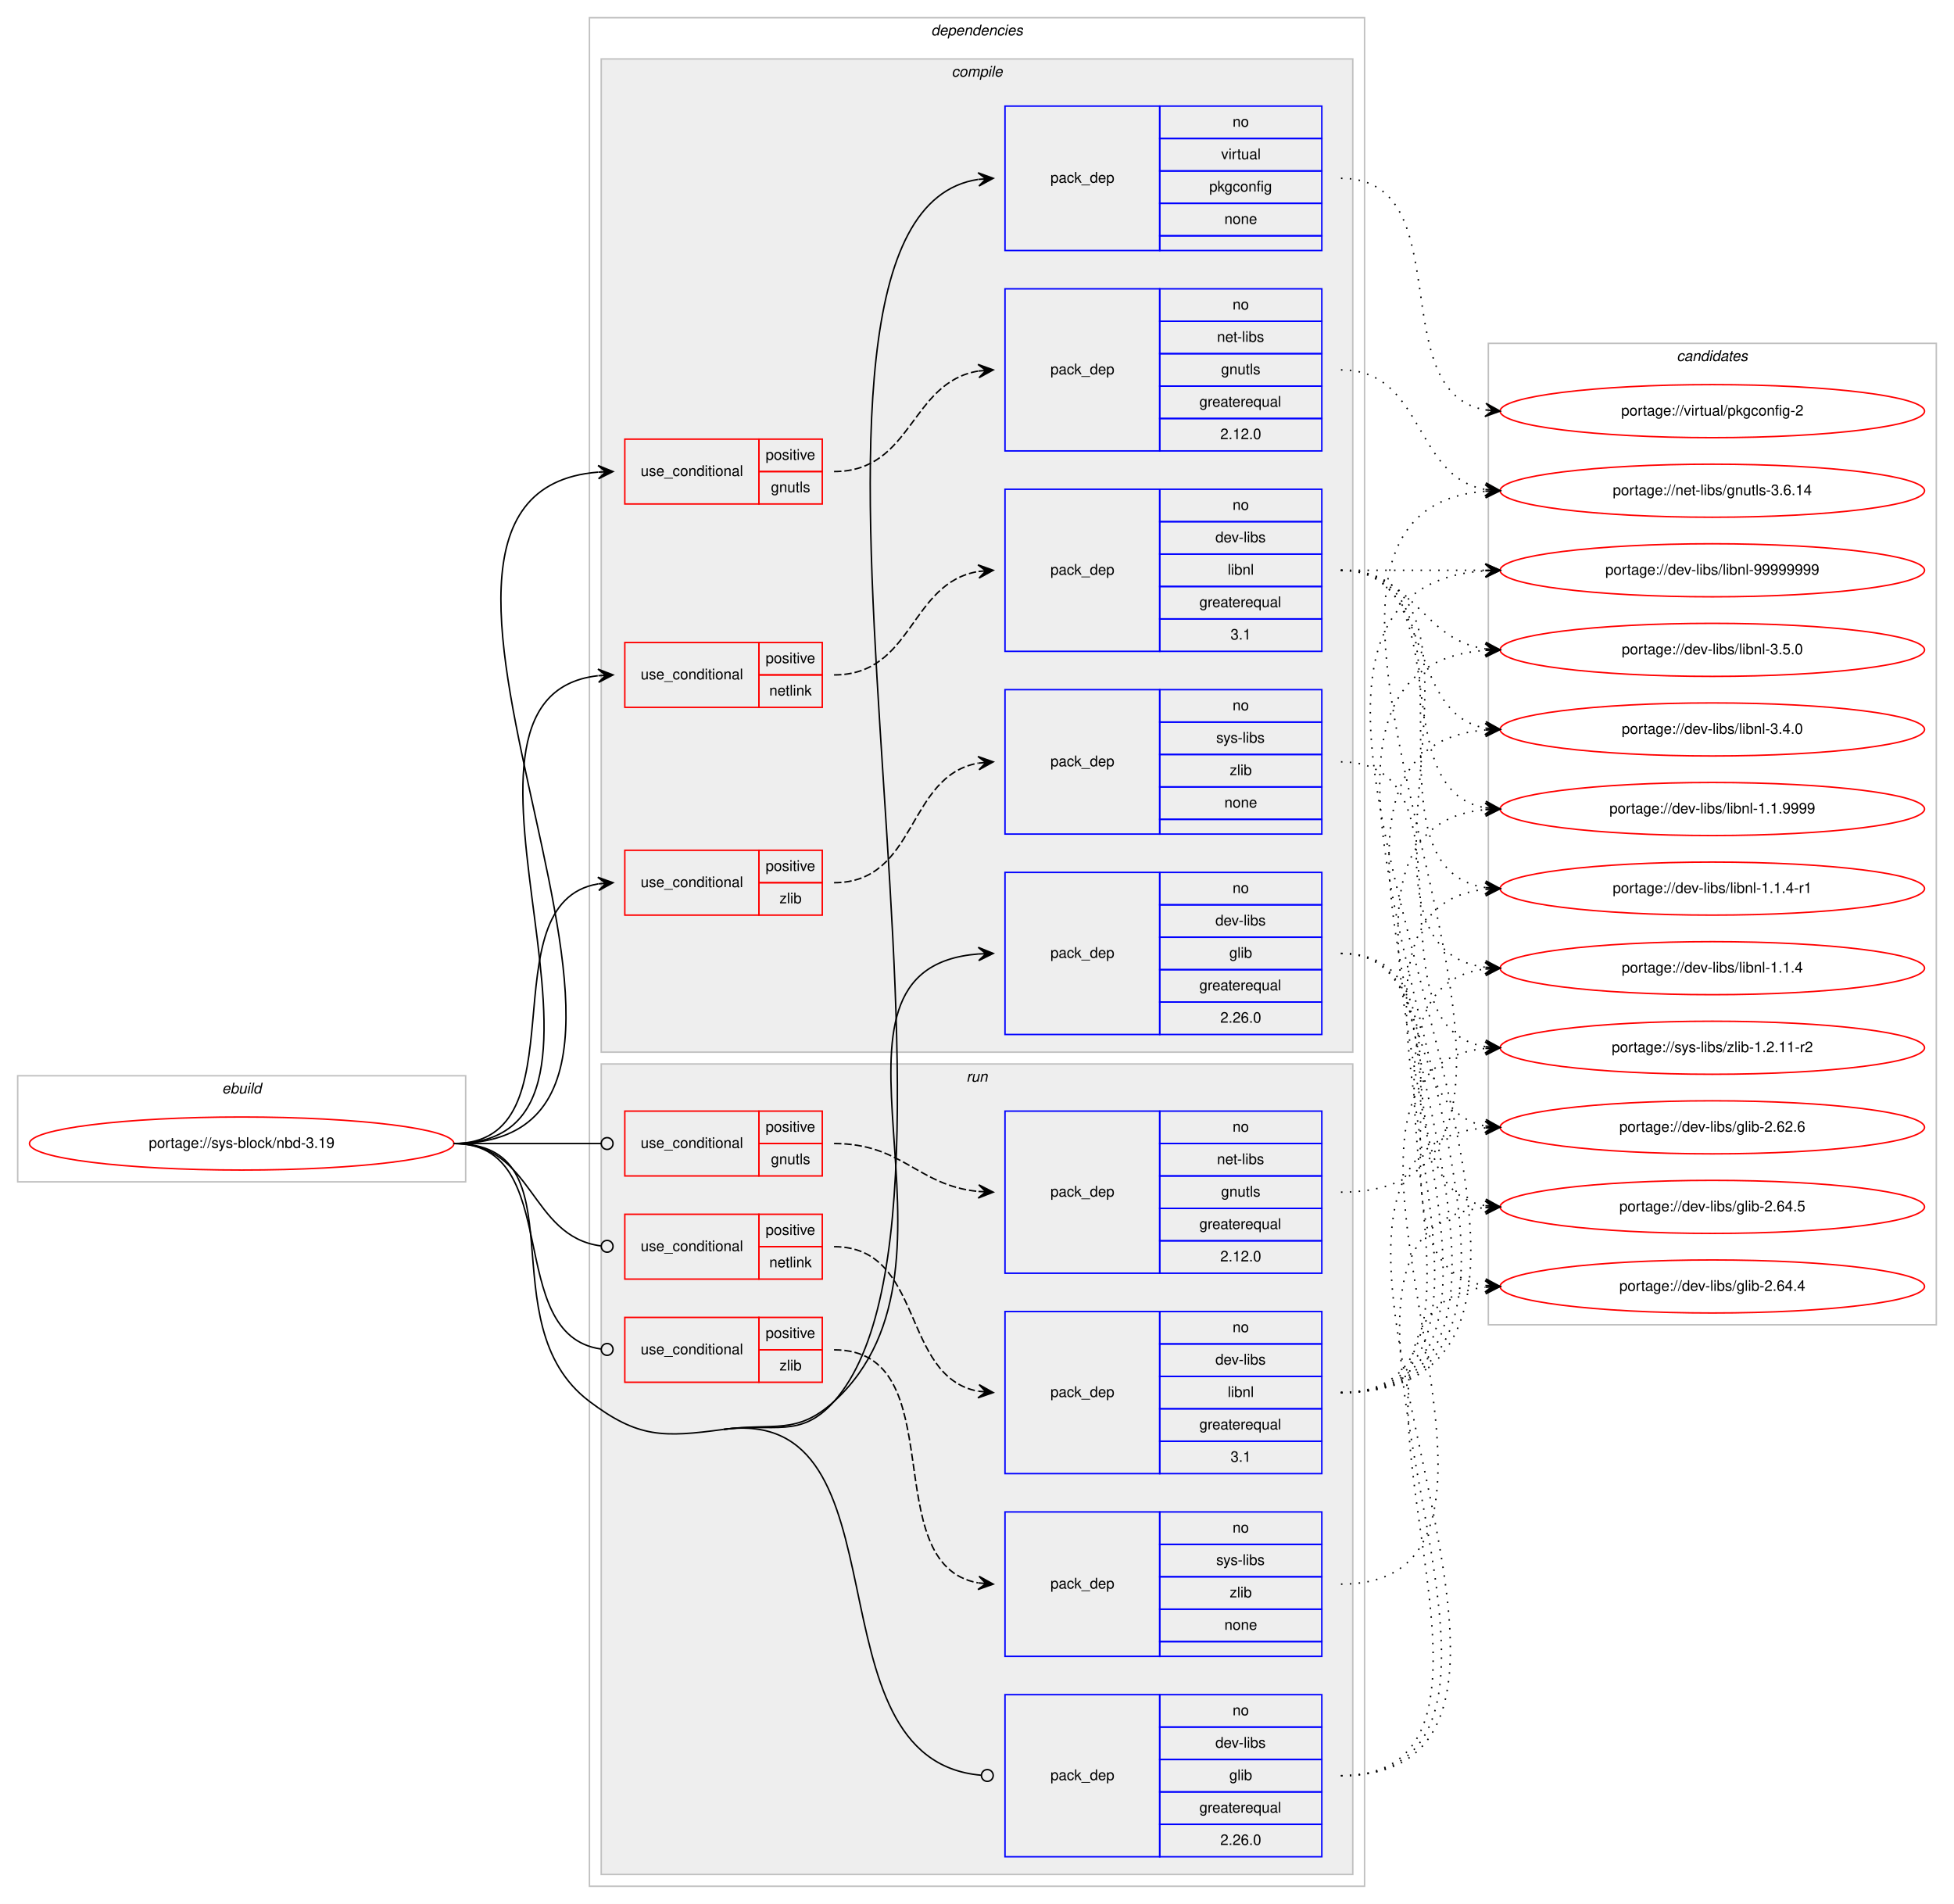
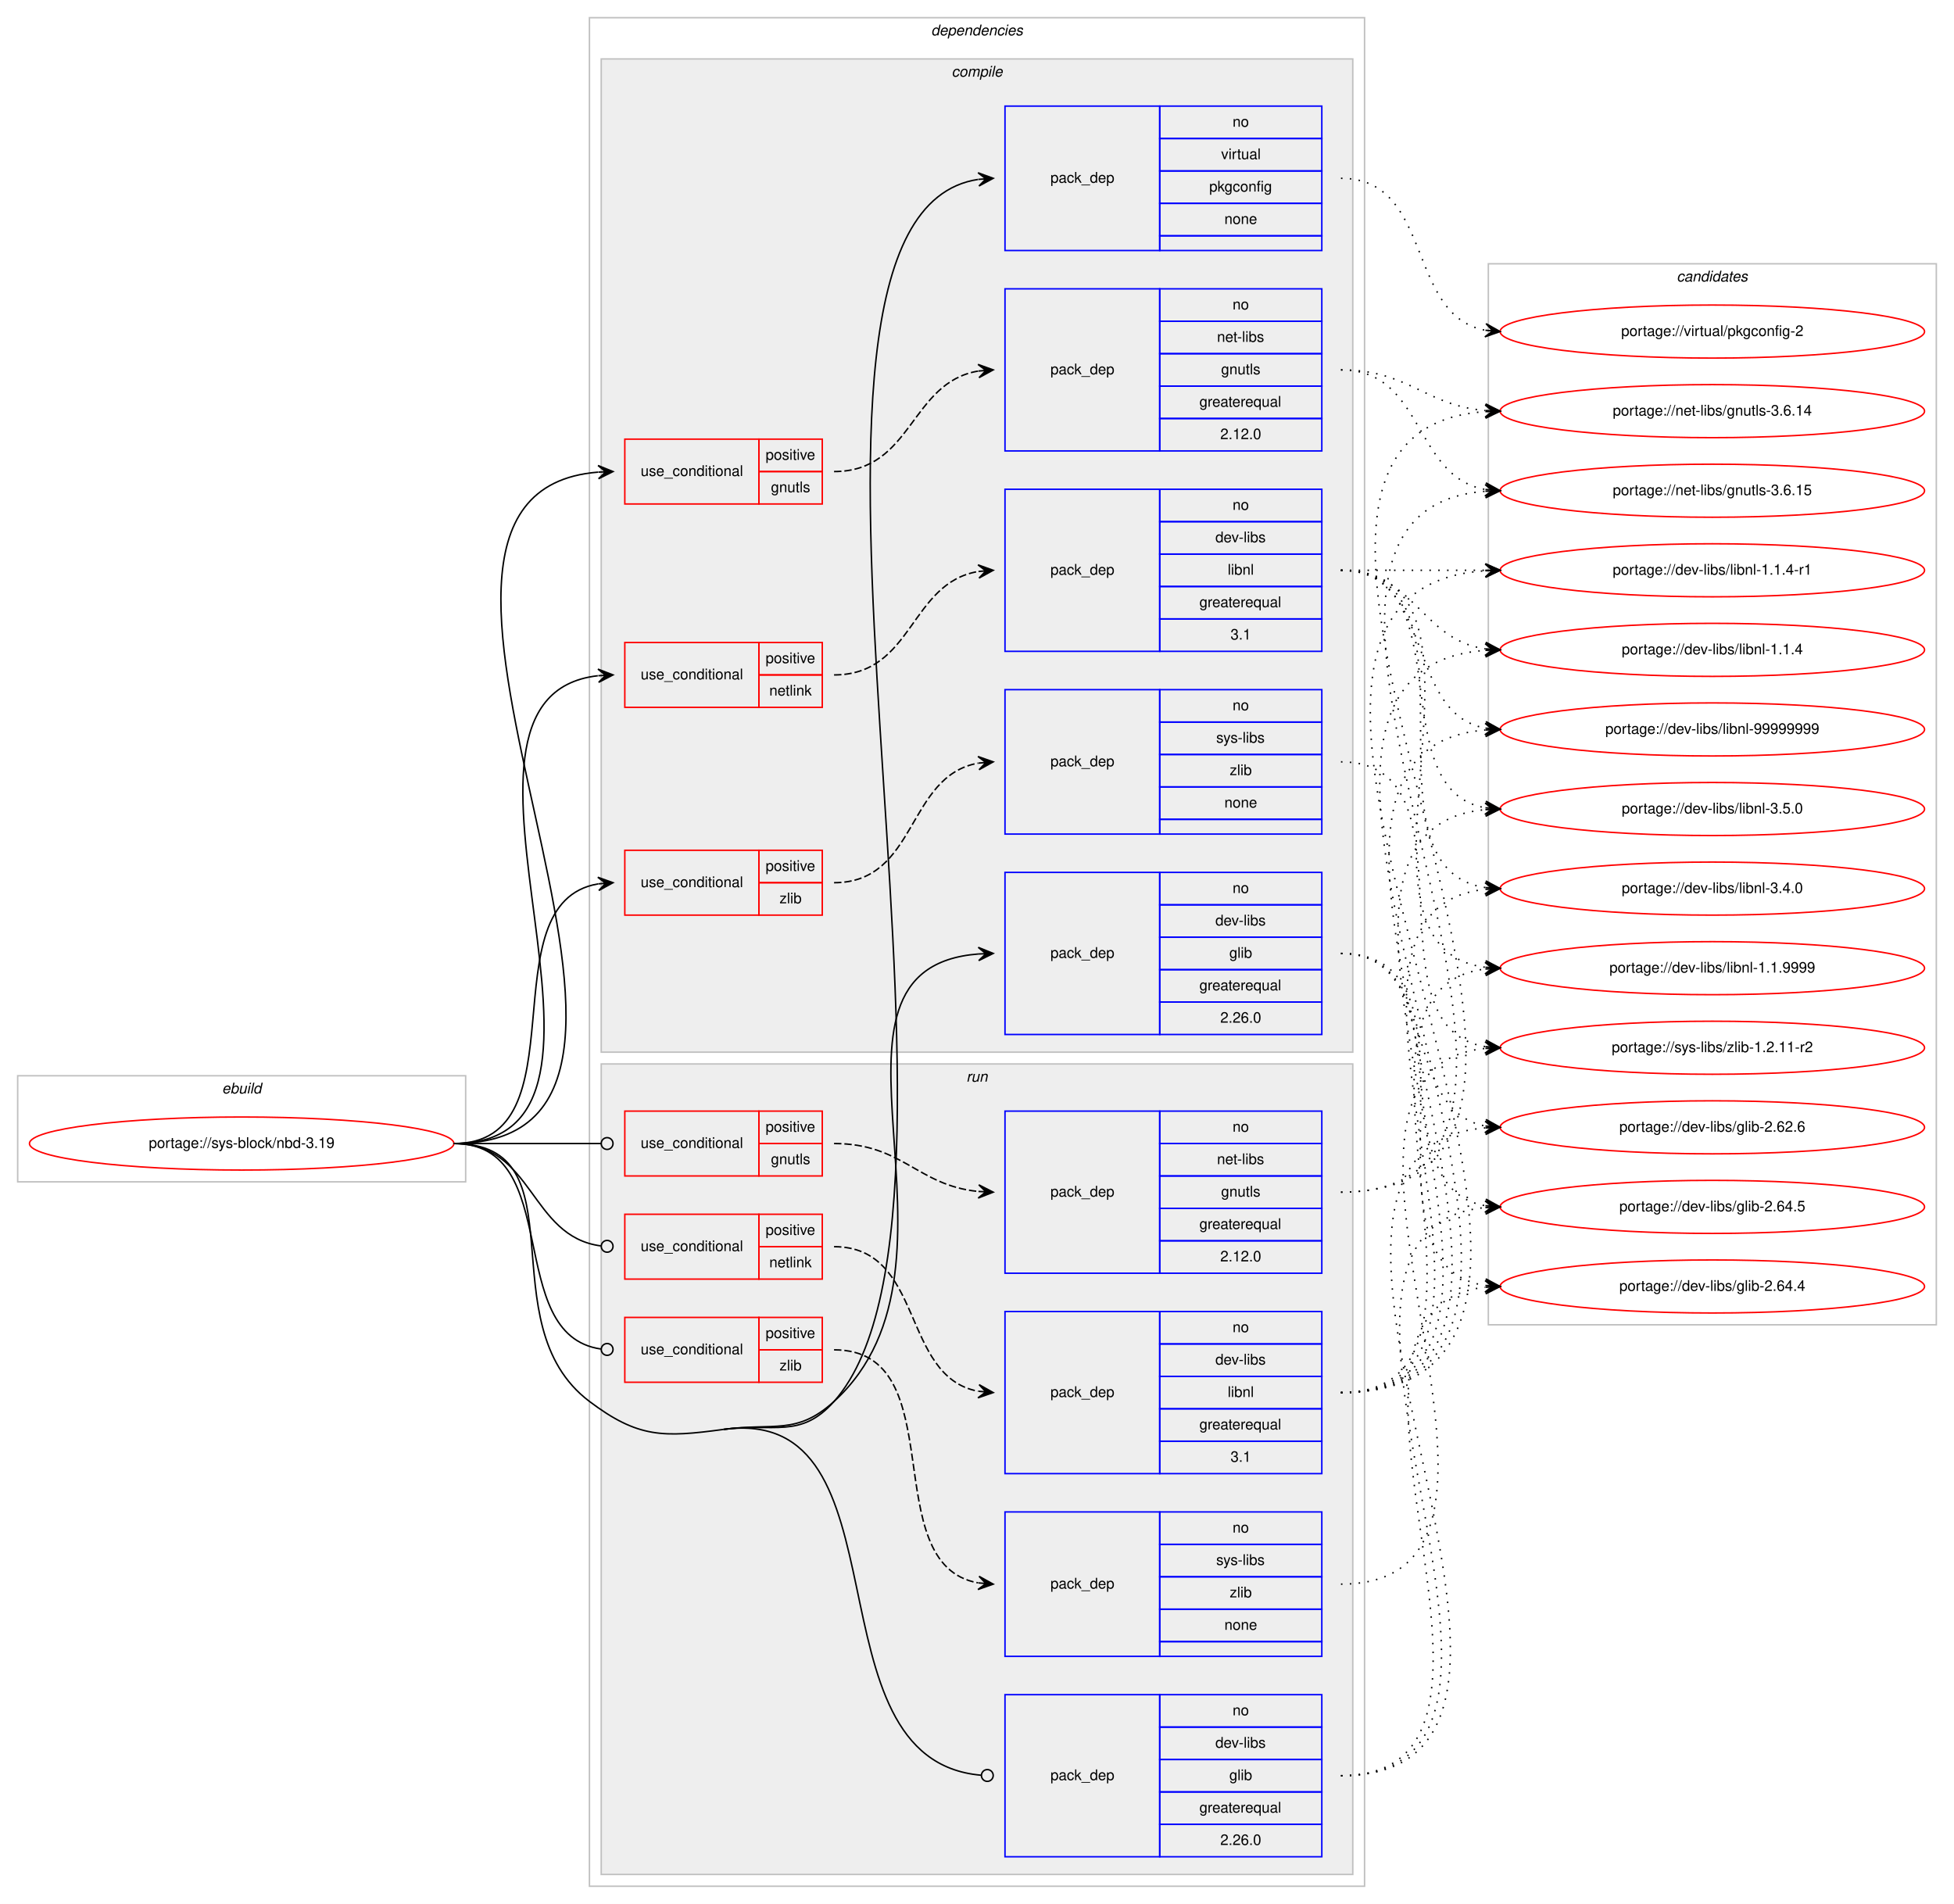
<svg xmlns="http://www.w3.org/2000/svg" xmlns:xlink="http://www.w3.org/1999/xlink" width="1326pt" height="1292pt" viewBox="0.00 0.00 1326.00 1292.00">
  <g id="graph0" class="graph" transform="scale(1 1) rotate(0) translate(4 1288)">
    <polygon fill="#ffffff" stroke="transparent" points="-4,4 -4,-1288 1322,-1288 1322,4 -4,4" />
    <g id="clust1" class="cluster">
      <polygon fill="none" stroke="#c0c0c0" points="8,-486 8,-558 312,-558 312,-486 8,-486" />
      <text text-anchor="start" x="146.663" y="-546" font-family="Helvetica,sans-Serif" font-style="italic" font-size="10.00" fill="#000000">ebuild</text>
    </g>
    <g id="clust2" class="cluster">
      <polygon fill="none" stroke="#c0c0c0" points="396,-8 396,-1276 922,-1276 922,-8 396,-8" />
      <text text-anchor="start" x="627.875" y="-1264" font-family="Helvetica,sans-Serif" font-style="italic" font-size="10.00" fill="#000000">dependencies</text>
    </g>
    <g id="clust3" class="cluster">
      <polygon fill="#eeeeee" stroke="#c0c0c0" points="404,-574 404,-1248 914,-1248 914,-574 404,-574" />
      <text text-anchor="start" x="641.778" y="-1236" font-family="Helvetica,sans-Serif" font-style="italic" font-size="10.00" fill="#000000">compile</text>
    </g>
    <g id="clust13" class="cluster">
      <polygon fill="#eeeeee" stroke="#c0c0c0" points="404,-16 404,-566 914,-566 914,-16 404,-16" />
      <text text-anchor="start" x="651.777" y="-554" font-family="Helvetica,sans-Serif" font-style="italic" font-size="10.00" fill="#000000">run</text>
    </g>
    <g id="clust21" class="cluster">
-       <polygon fill="none" stroke="#c0c0c0" points="1006,-389 1006,-1055 1310,-1055 1310,-389 1006,-389" />
-       <text text-anchor="start" x="1133.824" y="-1043" font-family="Helvetica,sans-Serif" font-style="italic" font-size="10.00" fill="#000000">candidates</text>
+       <polygon fill="none" stroke="#c0c0c0" points="1006,-389 1006,-1109 1310,-1109 1310,-389 1006,-389" />
+       <text text-anchor="start" x="1133.824" y="-1097" font-family="Helvetica,sans-Serif" font-style="italic" font-size="10.00" fill="#000000">candidates</text>
    </g>
    <g id="node1" class="node">
      <g id="a_node1">
        <a xlink:href="../sys-block/nbd-3.19.svg" xlink:title="portage://sys-block/nbd-3.19">
          <ellipse fill="none" stroke="#ff0000" cx="160" cy="-512" rx="144" ry="18" />
          <text text-anchor="middle" x="160" y="-509" font-family="Helvetica,sans-Serif" font-size="10.00" fill="#000000">portage://sys-block/nbd-3.19</text>
        </a>
      </g>
    </g>
    <g id="node2" class="node">
      <polygon fill="none" stroke="#ff0000" points="420,-946 420,-990 511,-990 511,-946 420,-946" />
      <text text-anchor="start" x="430.767" y="-965" font-family="Helvetica,sans-Serif" font-size="10.00" fill="#000000">use_conditional</text>
      <polygon fill="none" stroke="#ff0000" points="511,-968 511,-990 554,-990 554,-968 511,-968" />
      <text text-anchor="start" x="515.553" y="-976" font-family="Helvetica,sans-Serif" font-size="10.00" fill="#000000">positive</text>
      <polygon fill="none" stroke="#ff0000" points="511,-946 511,-968 554,-968 554,-946 511,-946" />
      <text text-anchor="start" x="519.163" y="-954" font-family="Helvetica,sans-Serif" font-size="10.00" fill="#000000">gnutls</text>
    </g>
    <g id="edge2" class="edge">
      <path fill="none" stroke="#000000" d="M304,-512C508.714,-512 214.122,-952.547 401.77,-967.605" />
      <polygon fill="#000000" stroke="#000000" points="412,-968 401.834,-972.111 407.004,-967.807 402.007,-967.614 402.007,-967.614 402.007,-967.614 407.004,-967.807 402.181,-963.117 412,-968 412,-968" />
    </g>
    <g id="node4" class="node">
      <polygon fill="none" stroke="#ff0000" points="420,-808 420,-852 511,-852 511,-808 420,-808" />
      <text text-anchor="start" x="430.767" y="-827" font-family="Helvetica,sans-Serif" font-size="10.00" fill="#000000">use_conditional</text>
      <polygon fill="none" stroke="#ff0000" points="511,-830 511,-852 554,-852 554,-830 511,-830" />
      <text text-anchor="start" x="515.553" y="-838" font-family="Helvetica,sans-Serif" font-size="10.00" fill="#000000">positive</text>
      <polygon fill="none" stroke="#ff0000" points="511,-808 511,-830 554,-830 554,-808 511,-808" />
      <text text-anchor="start" x="518.053" y="-816" font-family="Helvetica,sans-Serif" font-size="10.00" fill="#000000">netlink</text>
    </g>
    <g id="edge4" class="edge">
      <path fill="none" stroke="#000000" d="M304,-512C449.618,-512 271.839,-814.662 401.665,-829.441" />
      <polygon fill="#000000" stroke="#000000" points="412,-830 401.771,-833.953 407.007,-829.73 402.015,-829.459 402.015,-829.459 402.015,-829.459 407.007,-829.73 402.258,-824.966 412,-830 412,-830" />
    </g>
    <g id="node6" class="node">
      <polygon fill="none" stroke="#ff0000" points="420,-667 420,-711 511,-711 511,-667 420,-667" />
      <text text-anchor="start" x="430.767" y="-686" font-family="Helvetica,sans-Serif" font-size="10.00" fill="#000000">use_conditional</text>
      <polygon fill="none" stroke="#ff0000" points="511,-689 511,-711 554,-711 554,-689 511,-689" />
      <text text-anchor="start" x="515.553" y="-697" font-family="Helvetica,sans-Serif" font-size="10.00" fill="#000000">positive</text>
      <polygon fill="none" stroke="#ff0000" points="511,-667 511,-689 554,-689 554,-667 511,-667" />
      <text text-anchor="start" x="525.001" y="-675" font-family="Helvetica,sans-Serif" font-size="10.00" fill="#000000">zlib</text>
    </g>
    <g id="edge6" class="edge">
      <path fill="none" stroke="#000000" d="M304,-512C392.555,-512 325.55,-675.442 401.952,-688.211" />
      <polygon fill="#000000" stroke="#000000" points="412,-689 401.678,-692.703 407.015,-688.609 402.031,-688.217 402.031,-688.217 402.031,-688.217 407.015,-688.609 402.383,-683.731 412,-689 412,-689" />
    </g>
    <g id="node8" class="node">
      <polygon fill="none" stroke="#0000ff" points="678,-586 678,-696 783,-696 783,-586 678,-586" />
      <text text-anchor="start" x="708.823" y="-638" font-family="Helvetica,sans-Serif" font-size="10.00" fill="#000000">pack_dep</text>
      <polygon fill="none" stroke="#0000ff" points="783,-674 783,-696 893,-696 893,-674 783,-674" />
      <text text-anchor="start" x="832.441" y="-682" font-family="Helvetica,sans-Serif" font-size="10.00" fill="#000000">no</text>
      <polygon fill="none" stroke="#0000ff" points="783,-652 783,-674 893,-674 893,-652 783,-652" />
      <text text-anchor="start" x="820.778" y="-660" font-family="Helvetica,sans-Serif" font-size="10.00" fill="#000000">dev-libs</text>
      <polygon fill="none" stroke="#0000ff" points="783,-630 783,-652 893,-652 893,-630 783,-630" />
      <text text-anchor="start" x="830.222" y="-638" font-family="Helvetica,sans-Serif" font-size="10.00" fill="#000000">glib</text>
      <polygon fill="none" stroke="#0000ff" points="783,-608 783,-630 893,-630 893,-608 783,-608" />
      <text text-anchor="start" x="809.936" y="-616" font-family="Helvetica,sans-Serif" font-size="10.00" fill="#000000">greaterequal</text>
      <polygon fill="none" stroke="#0000ff" points="783,-586 783,-608 893,-608 893,-586 783,-586" />
      <text text-anchor="start" x="824.103" y="-594" font-family="Helvetica,sans-Serif" font-size="10.00" fill="#000000">2.26.0</text>
    </g>
    <g id="edge7" class="edge">
      <path fill="none" stroke="#000000" d="M487,-318C521.077,-322.601 536.578,-313.845 562,-337 665.415,-431.195 533.372,-630.937 660,-640.634" />
      <polygon fill="#000000" stroke="#000000" points="670,-641 659.842,-645.131 665.003,-640.817 660.007,-640.634 660.007,-640.634 660.007,-640.634 665.003,-640.817 660.172,-636.137 670,-641 670,-641" />
    </g>
    <g id="node9" class="node">
      <polygon fill="none" stroke="#0000ff" points="678,-1118 678,-1216 783,-1216 783,-1118 678,-1118" />
      <text text-anchor="start" x="708.823" y="-1164" font-family="Helvetica,sans-Serif" font-size="10.00" fill="#000000">pack_dep</text>
      <polygon fill="none" stroke="#0000ff" points="783,-1194 783,-1216 893,-1216 893,-1194 783,-1194" />
      <text text-anchor="start" x="832.441" y="-1202" font-family="Helvetica,sans-Serif" font-size="10.00" fill="#000000">no</text>
      <polygon fill="none" stroke="#0000ff" points="783,-1172 783,-1194 893,-1194 893,-1172 783,-1172" />
      <text text-anchor="start" x="824.668" y="-1180" font-family="Helvetica,sans-Serif" font-size="10.00" fill="#000000">virtual</text>
      <polygon fill="none" stroke="#0000ff" points="783,-1150 783,-1172 893,-1172 893,-1150 783,-1150" />
      <text text-anchor="start" x="816.604" y="-1158" font-family="Helvetica,sans-Serif" font-size="10.00" fill="#000000">pkgconfig</text>
      <polygon fill="none" stroke="#0000ff" points="783,-1128 783,-1150 893,-1150 893,-1128 783,-1128" />
      <text text-anchor="start" x="826.882" y="-1136" font-family="Helvetica,sans-Serif" font-size="10.00" fill="#000000">none</text>
      <polygon fill="none" stroke="#0000ff" points="783,-1118 783,-1128 893,-1128 893,-1118 783,-1118" />
    </g>
    <g id="edge8" class="edge">
      <path fill="none" stroke="#000000" d="M487,-318C521.077,-322.601 539.17,-311.286 562,-337 683.136,-473.443 491.557,-1140.886 659.791,-1166.257" />
      <polygon fill="#000000" stroke="#000000" points="670,-1167 659.7,-1170.762 665.013,-1166.637 660.026,-1166.274 660.026,-1166.274 660.026,-1166.274 665.013,-1166.637 660.353,-1161.786 670,-1167 670,-1167" />
    </g>
    <g id="node10" class="node">
      <polygon fill="none" stroke="#ff0000" points="420,-490 420,-534 511,-534 511,-490 420,-490" />
      <text text-anchor="start" x="430.767" y="-509" font-family="Helvetica,sans-Serif" font-size="10.00" fill="#000000">use_conditional</text>
      <polygon fill="none" stroke="#ff0000" points="511,-512 511,-534 554,-534 554,-512 511,-512" />
      <text text-anchor="start" x="515.553" y="-520" font-family="Helvetica,sans-Serif" font-size="10.00" fill="#000000">positive</text>
      <polygon fill="none" stroke="#ff0000" points="511,-490 511,-512 554,-512 554,-490 511,-490" />
      <text text-anchor="start" x="519.163" y="-498" font-family="Helvetica,sans-Serif" font-size="10.00" fill="#000000">gnutls</text>
    </g>
    <g id="edge10" class="edge">
      <path fill="none" stroke="#000000" d="M304,-512C349.188,-512 362.47,-512 403.919,-512" />
      <ellipse fill="none" stroke="#000000" cx="408" cy="-512" rx="4" ry="4" />
    </g>
    <g id="node12" class="node">
      <polygon fill="none" stroke="#ff0000" points="420,-420 420,-464 511,-464 511,-420 420,-420" />
      <text text-anchor="start" x="430.767" y="-439" font-family="Helvetica,sans-Serif" font-size="10.00" fill="#000000">use_conditional</text>
      <polygon fill="none" stroke="#ff0000" points="511,-442 511,-464 554,-464 554,-442 511,-442" />
      <text text-anchor="start" x="515.553" y="-450" font-family="Helvetica,sans-Serif" font-size="10.00" fill="#000000">positive</text>
      <polygon fill="none" stroke="#ff0000" points="511,-420 511,-442 554,-442 554,-420 511,-420" />
      <text text-anchor="start" x="518.053" y="-428" font-family="Helvetica,sans-Serif" font-size="10.00" fill="#000000">netlink</text>
    </g>
    <g id="edge12" class="edge">
      <path fill="none" stroke="#000000" d="M304,-512C358.296,-512 355.286,-448.929 403.761,-442.523" />
      <ellipse fill="none" stroke="#000000" cx="408.008" cy="-442.254" rx="4" ry="4" />
    </g>
    <g id="node14" class="node">
      <polygon fill="none" stroke="#ff0000" points="420,-350 420,-394 511,-394 511,-350 420,-350" />
      <text text-anchor="start" x="430.767" y="-369" font-family="Helvetica,sans-Serif" font-size="10.00" fill="#000000">use_conditional</text>
      <polygon fill="none" stroke="#ff0000" points="511,-372 511,-394 554,-394 554,-372 511,-372" />
      <text text-anchor="start" x="515.553" y="-380" font-family="Helvetica,sans-Serif" font-size="10.00" fill="#000000">positive</text>
      <polygon fill="none" stroke="#ff0000" points="511,-350 511,-372 554,-372 554,-350 511,-350" />
      <text text-anchor="start" x="525.001" y="-358" font-family="Helvetica,sans-Serif" font-size="10.00" fill="#000000">zlib</text>
    </g>
    <g id="edge14" class="edge">
      <path fill="none" stroke="#000000" d="M304,-512C379.669,-512 336.888,-382.198 403.766,-372.564" />
      <ellipse fill="none" stroke="#000000" cx="408.009" cy="-372.273" rx="4" ry="4" />
    </g>
    <g id="node16" class="node">
      <polygon fill="none" stroke="#0000ff" points="678,-28 678,-138 783,-138 783,-28 678,-28" />
      <text text-anchor="start" x="708.823" y="-80" font-family="Helvetica,sans-Serif" font-size="10.00" fill="#000000">pack_dep</text>
      <polygon fill="none" stroke="#0000ff" points="783,-116 783,-138 893,-138 893,-116 783,-116" />
      <text text-anchor="start" x="832.441" y="-124" font-family="Helvetica,sans-Serif" font-size="10.00" fill="#000000">no</text>
      <polygon fill="none" stroke="#0000ff" points="783,-94 783,-116 893,-116 893,-94 783,-94" />
      <text text-anchor="start" x="820.778" y="-102" font-family="Helvetica,sans-Serif" font-size="10.00" fill="#000000">dev-libs</text>
      <polygon fill="none" stroke="#0000ff" points="783,-72 783,-94 893,-94 893,-72 783,-72" />
      <text text-anchor="start" x="830.222" y="-80" font-family="Helvetica,sans-Serif" font-size="10.00" fill="#000000">glib</text>
      <polygon fill="none" stroke="#0000ff" points="783,-50 783,-72 893,-72 893,-50 783,-50" />
      <text text-anchor="start" x="809.936" y="-58" font-family="Helvetica,sans-Serif" font-size="10.00" fill="#000000">greaterequal</text>
      <polygon fill="none" stroke="#0000ff" points="783,-28 783,-50 893,-50 893,-28 783,-28" />
      <text text-anchor="start" x="824.103" y="-36" font-family="Helvetica,sans-Serif" font-size="10.00" fill="#000000">2.26.0</text>
    </g>
    <g id="edge15" class="edge">
      <path fill="none" stroke="#000000" d="M487,-318C615.369,-335.332 540.987,-93.734 661.759,-83.345" />
      <ellipse fill="none" stroke="#000000" cx="666.004" cy="-83.167" rx="4" ry="4" />
      <path fill="none" stroke="#000000" d="M304,-512C391.871,-512 325.852,-389.92 396,-337 428.983,-312.117 446.055,-312.472 487,-318" />
    </g>
    <g id="node3" class="node">
      <polygon fill="none" stroke="#0000ff" points="678,-982 678,-1092 783,-1092 783,-982 678,-982" />
      <text text-anchor="start" x="708.823" y="-1034" font-family="Helvetica,sans-Serif" font-size="10.00" fill="#000000">pack_dep</text>
      <polygon fill="none" stroke="#0000ff" points="783,-1070 783,-1092 893,-1092 893,-1070 783,-1070" />
      <text text-anchor="start" x="832.441" y="-1078" font-family="Helvetica,sans-Serif" font-size="10.00" fill="#000000">no</text>
      <polygon fill="none" stroke="#0000ff" points="783,-1048 783,-1070 893,-1070 893,-1048 783,-1048" />
      <text text-anchor="start" x="821.889" y="-1056" font-family="Helvetica,sans-Serif" font-size="10.00" fill="#000000">net-libs</text>
      <polygon fill="none" stroke="#0000ff" points="783,-1026 783,-1048 893,-1048 893,-1026 783,-1026" />
      <text text-anchor="start" x="824.663" y="-1034" font-family="Helvetica,sans-Serif" font-size="10.00" fill="#000000">gnutls</text>
      <polygon fill="none" stroke="#0000ff" points="783,-1004 783,-1026 893,-1026 893,-1004 783,-1004" />
      <text text-anchor="start" x="809.936" y="-1012" font-family="Helvetica,sans-Serif" font-size="10.00" fill="#000000">greaterequal</text>
      <polygon fill="none" stroke="#0000ff" points="783,-982 783,-1004 893,-1004 893,-982 783,-982" />
      <text text-anchor="start" x="824.103" y="-990" font-family="Helvetica,sans-Serif" font-size="10.00" fill="#000000">2.12.0</text>
    </g>
    <g id="edge1" class="edge">
      <path fill="none" stroke="#000000" stroke-dasharray="5,2" d="M562,-968C615.4,-968 613.534,-1028.645 660.026,-1036.225" />
      <polygon fill="#000000" stroke="#000000" points="670,-1037 659.681,-1040.712 665.015,-1036.613 660.03,-1036.225 660.03,-1036.225 660.03,-1036.225 665.015,-1036.613 660.379,-1031.739 670,-1037 670,-1037" />
    </g>
    <g id="node17" class="node">
      <g id="a_node17">
-         <a xlink:href="../net-libs/gnutls-3.6.14.svg" xlink:title="portage://net-libs/gnutls-3.6.14">
+         <a xlink:href="../net-libs/gnutls-3.6.15.svg" xlink:title="portage://net-libs/gnutls-3.6.15">
          <ellipse fill="none" stroke="#ff0000" cx="1158" cy="-955" rx="144" ry="18" />
-           <text text-anchor="middle" x="1158" y="-952" font-family="Helvetica,sans-Serif" font-size="10.00" fill="#000000">portage://net-libs/gnutls-3.6.14</text>
+           <text text-anchor="middle" x="1158" y="-952" font-family="Helvetica,sans-Serif" font-size="10.00" fill="#000000">portage://net-libs/gnutls-3.6.15</text>
        </a>
      </g>
    </g>
    <g id="edge16" class="edge">
      <path fill="none" stroke="#000000" stroke-dasharray="1,5" d="M906,-1037C962.619,-1037 954.983,-964.629 1003.821,-955.865" />
      <polygon fill="#000000" stroke="#000000" points="1014,-955 1004.417,-960.331 1009.018,-955.424 1004.036,-955.847 1004.036,-955.847 1004.036,-955.847 1009.018,-955.424 1003.655,-951.363 1014,-955 1014,-955" />
+     </g>
+     <g id="node18" class="node">
+       <g id="a_node18">
+         <a xlink:href="../net-libs/gnutls-3.6.14.svg" xlink:title="portage://net-libs/gnutls-3.6.14">
+           <ellipse fill="none" stroke="#ff0000" cx="1158" cy="-1009" rx="144" ry="18" />
+           <text text-anchor="middle" x="1158" y="-1006" font-family="Helvetica,sans-Serif" font-size="10.00" fill="#000000">portage://net-libs/gnutls-3.6.14</text>
+         </a>
+       </g>
+     </g>
+     <g id="edge17" class="edge">
+       <path fill="none" stroke="#000000" stroke-dasharray="1,5" d="M906,-1037C952.004,-1037 962.924,-1012.901 1003.857,-1009.418" />
+       <polygon fill="#000000" stroke="#000000" points="1014,-1009 1004.194,-1013.908 1009.004,-1009.206 1004.009,-1009.411 1004.009,-1009.411 1004.009,-1009.411 1009.004,-1009.206 1003.823,-1004.915 1014,-1009 1014,-1009" />
    </g>
    <g id="node5" class="node">
      <polygon fill="none" stroke="#0000ff" points="678,-846 678,-956 783,-956 783,-846 678,-846" />
      <text text-anchor="start" x="708.823" y="-898" font-family="Helvetica,sans-Serif" font-size="10.00" fill="#000000">pack_dep</text>
      <polygon fill="none" stroke="#0000ff" points="783,-934 783,-956 893,-956 893,-934 783,-934" />
      <text text-anchor="start" x="832.441" y="-942" font-family="Helvetica,sans-Serif" font-size="10.00" fill="#000000">no</text>
      <polygon fill="none" stroke="#0000ff" points="783,-912 783,-934 893,-934 893,-912 783,-912" />
      <text text-anchor="start" x="820.778" y="-920" font-family="Helvetica,sans-Serif" font-size="10.00" fill="#000000">dev-libs</text>
      <polygon fill="none" stroke="#0000ff" points="783,-890 783,-912 893,-912 893,-890 783,-890" />
      <text text-anchor="start" x="829.112" y="-898" font-family="Helvetica,sans-Serif" font-size="10.00" fill="#000000">libnl</text>
      <polygon fill="none" stroke="#0000ff" points="783,-868 783,-890 893,-890 893,-868 783,-868" />
      <text text-anchor="start" x="809.936" y="-876" font-family="Helvetica,sans-Serif" font-size="10.00" fill="#000000">greaterequal</text>
      <polygon fill="none" stroke="#0000ff" points="783,-846 783,-868 893,-868 893,-846 783,-846" />
      <text text-anchor="start" x="831.052" y="-854" font-family="Helvetica,sans-Serif" font-size="10.00" fill="#000000">3.1</text>
    </g>
    <g id="edge3" class="edge">
      <path fill="none" stroke="#000000" stroke-dasharray="5,2" d="M562,-830C615.853,-830 613.166,-892.402 659.952,-900.203" />
      <polygon fill="#000000" stroke="#000000" points="670,-901 659.675,-904.695 665.016,-900.604 660.031,-900.209 660.031,-900.209 660.031,-900.209 665.016,-900.604 660.387,-895.723 670,-901 670,-901" />
    </g>
-     <g id="node18" class="node">
-       <g id="a_node18">
+     <g id="node19" class="node">
+       <g id="a_node19">
        <a xlink:href="../dev-libs/libnl-99999999.svg" xlink:title="portage://dev-libs/libnl-99999999">
+           <ellipse fill="none" stroke="#ff0000" cx="1158" cy="-793" rx="144" ry="18" />
+           <text text-anchor="middle" x="1158" y="-790" font-family="Helvetica,sans-Serif" font-size="10.00" fill="#000000">portage://dev-libs/libnl-99999999</text>
+         </a>
+       </g>
+     </g>
+     <g id="edge18" class="edge">
+       <path fill="none" stroke="#000000" stroke-dasharray="1,5" d="M906,-901C970.303,-901 948.78,-804.09 1004.031,-793.869" />
+       <polygon fill="#000000" stroke="#000000" points="1014,-793 1004.429,-798.352 1009.019,-793.434 1004.038,-793.869 1004.038,-793.869 1004.038,-793.869 1009.019,-793.434 1003.647,-789.386 1014,-793 1014,-793" />
+     </g>
+     <g id="node20" class="node">
+       <g id="a_node20">
+         <a xlink:href="../dev-libs/libnl-3.5.0.svg" xlink:title="portage://dev-libs/libnl-3.5.0">
+           <ellipse fill="none" stroke="#ff0000" cx="1158" cy="-739" rx="144" ry="18" />
+           <text text-anchor="middle" x="1158" y="-736" font-family="Helvetica,sans-Serif" font-size="10.00" fill="#000000">portage://dev-libs/libnl-3.5.0</text>
+         </a>
+       </g>
+     </g>
+     <g id="edge19" class="edge">
+       <path fill="none" stroke="#000000" stroke-dasharray="1,5" d="M906,-901C988.815,-901 932.779,-752.623 1003.661,-739.872" />
+       <polygon fill="#000000" stroke="#000000" points="1014,-739 1004.413,-744.324 1009.018,-739.42 1004.035,-739.84 1004.035,-739.84 1004.035,-739.84 1009.018,-739.42 1003.657,-735.356 1014,-739 1014,-739" />
+     </g>
+     <g id="node21" class="node">
+       <g id="a_node21">
+         <a xlink:href="../dev-libs/libnl-3.4.0.svg" xlink:title="portage://dev-libs/libnl-3.4.0">
+           <ellipse fill="none" stroke="#ff0000" cx="1158" cy="-685" rx="144" ry="18" />
+           <text text-anchor="middle" x="1158" y="-682" font-family="Helvetica,sans-Serif" font-size="10.00" fill="#000000">portage://dev-libs/libnl-3.4.0</text>
+         </a>
+       </g>
+     </g>
+     <g id="edge20" class="edge">
+       <path fill="none" stroke="#000000" stroke-dasharray="1,5" d="M906,-901C1009.768,-901 913.516,-699.106 1004.001,-685.699" />
+       <polygon fill="#000000" stroke="#000000" points="1014,-685 1004.338,-690.186 1009.012,-685.348 1004.024,-685.697 1004.024,-685.697 1004.024,-685.697 1009.012,-685.348 1003.711,-681.208 1014,-685 1014,-685" />
+     </g>
+     <g id="node22" class="node">
+       <g id="a_node22">
+         <a xlink:href="../dev-libs/libnl-1.1.9999.svg" xlink:title="portage://dev-libs/libnl-1.1.9999">
+           <ellipse fill="none" stroke="#ff0000" cx="1158" cy="-631" rx="144" ry="18" />
+           <text text-anchor="middle" x="1158" y="-628" font-family="Helvetica,sans-Serif" font-size="10.00" fill="#000000">portage://dev-libs/libnl-1.1.9999</text>
+         </a>
+       </g>
+     </g>
+     <g id="edge21" class="edge">
+       <path fill="none" stroke="#000000" stroke-dasharray="1,5" d="M906,-901C1031.71,-901 892.777,-645.564 1004.014,-631.595" />
+       <polygon fill="#000000" stroke="#000000" points="1014,-631 1004.285,-636.087 1009.009,-631.297 1004.018,-631.595 1004.018,-631.595 1004.018,-631.595 1009.009,-631.297 1003.75,-627.102 1014,-631 1014,-631" />
+     </g>
+     <g id="node23" class="node">
+       <g id="a_node23">
+         <a xlink:href="../dev-libs/libnl-1.1.4-r1.svg" xlink:title="portage://dev-libs/libnl-1.1.4-r1">
          <ellipse fill="none" stroke="#ff0000" cx="1158" cy="-901" rx="144" ry="18" />
-           <text text-anchor="middle" x="1158" y="-898" font-family="Helvetica,sans-Serif" font-size="10.00" fill="#000000">portage://dev-libs/libnl-99999999</text>
-         </a>
-       </g>
-     </g>
-     <g id="edge17" class="edge">
+           <text text-anchor="middle" x="1158" y="-898" font-family="Helvetica,sans-Serif" font-size="10.00" fill="#000000">portage://dev-libs/libnl-1.1.4-r1</text>
+         </a>
+       </g>
+     </g>
+     <g id="edge22" class="edge">
      <path fill="none" stroke="#000000" stroke-dasharray="1,5" d="M906,-901C950.438,-901 964.02,-901 1003.878,-901" />
      <polygon fill="#000000" stroke="#000000" points="1014,-901 1004,-905.5 1009,-901 1004,-901 1004,-901 1004,-901 1009,-901 1004,-896.5 1014,-901 1014,-901" />
    </g>
-     <g id="node19" class="node">
-       <g id="a_node19">
-         <a xlink:href="../dev-libs/libnl-3.5.0.svg" xlink:title="portage://dev-libs/libnl-3.5.0">
+     <g id="node24" class="node">
+       <g id="a_node24">
+         <a xlink:href="../dev-libs/libnl-1.1.4.svg" xlink:title="portage://dev-libs/libnl-1.1.4">
          <ellipse fill="none" stroke="#ff0000" cx="1158" cy="-847" rx="144" ry="18" />
-           <text text-anchor="middle" x="1158" y="-844" font-family="Helvetica,sans-Serif" font-size="10.00" fill="#000000">portage://dev-libs/libnl-3.5.0</text>
-         </a>
-       </g>
-     </g>
-     <g id="edge18" class="edge">
+           <text text-anchor="middle" x="1158" y="-844" font-family="Helvetica,sans-Serif" font-size="10.00" fill="#000000">portage://dev-libs/libnl-1.1.4</text>
+         </a>
+       </g>
+     </g>
+     <g id="edge23" class="edge">
      <path fill="none" stroke="#000000" stroke-dasharray="1,5" d="M906,-901C956.102,-901 960.012,-853.934 1003.979,-847.683" />
      <polygon fill="#000000" stroke="#000000" points="1014,-847 1004.329,-852.169 1009.012,-847.34 1004.023,-847.68 1004.023,-847.68 1004.023,-847.68 1009.012,-847.34 1003.717,-843.19 1014,-847 1014,-847" />
-     </g>
-     <g id="node20" class="node">
-       <g id="a_node20">
-         <a xlink:href="../dev-libs/libnl-3.4.0.svg" xlink:title="portage://dev-libs/libnl-3.4.0">
-           <ellipse fill="none" stroke="#ff0000" cx="1158" cy="-793" rx="144" ry="18" />
-           <text text-anchor="middle" x="1158" y="-790" font-family="Helvetica,sans-Serif" font-size="10.00" fill="#000000">portage://dev-libs/libnl-3.4.0</text>
-         </a>
-       </g>
-     </g>
-     <g id="edge19" class="edge">
-       <path fill="none" stroke="#000000" stroke-dasharray="1,5" d="M906,-901C970.303,-901 948.78,-804.09 1004.031,-793.869" />
-       <polygon fill="#000000" stroke="#000000" points="1014,-793 1004.429,-798.352 1009.019,-793.434 1004.038,-793.869 1004.038,-793.869 1004.038,-793.869 1009.019,-793.434 1003.647,-789.386 1014,-793 1014,-793" />
-     </g>
-     <g id="node21" class="node">
-       <g id="a_node21">
-         <a xlink:href="../dev-libs/libnl-1.1.9999.svg" xlink:title="portage://dev-libs/libnl-1.1.9999">
-           <ellipse fill="none" stroke="#ff0000" cx="1158" cy="-739" rx="144" ry="18" />
-           <text text-anchor="middle" x="1158" y="-736" font-family="Helvetica,sans-Serif" font-size="10.00" fill="#000000">portage://dev-libs/libnl-1.1.9999</text>
-         </a>
-       </g>
-     </g>
-     <g id="edge20" class="edge">
-       <path fill="none" stroke="#000000" stroke-dasharray="1,5" d="M906,-901C988.815,-901 932.779,-752.623 1003.661,-739.872" />
-       <polygon fill="#000000" stroke="#000000" points="1014,-739 1004.413,-744.324 1009.018,-739.42 1004.035,-739.84 1004.035,-739.84 1004.035,-739.84 1009.018,-739.42 1003.657,-735.356 1014,-739 1014,-739" />
-     </g>
-     <g id="node22" class="node">
-       <g id="a_node22">
-         <a xlink:href="../dev-libs/libnl-1.1.4-r1.svg" xlink:title="portage://dev-libs/libnl-1.1.4-r1">
-           <ellipse fill="none" stroke="#ff0000" cx="1158" cy="-685" rx="144" ry="18" />
-           <text text-anchor="middle" x="1158" y="-682" font-family="Helvetica,sans-Serif" font-size="10.00" fill="#000000">portage://dev-libs/libnl-1.1.4-r1</text>
-         </a>
-       </g>
-     </g>
-     <g id="edge21" class="edge">
-       <path fill="none" stroke="#000000" stroke-dasharray="1,5" d="M906,-901C1009.768,-901 913.516,-699.106 1004.001,-685.699" />
-       <polygon fill="#000000" stroke="#000000" points="1014,-685 1004.338,-690.186 1009.012,-685.348 1004.024,-685.697 1004.024,-685.697 1004.024,-685.697 1009.012,-685.348 1003.711,-681.208 1014,-685 1014,-685" />
-     </g>
-     <g id="node23" class="node">
-       <g id="a_node23">
-         <a xlink:href="../dev-libs/libnl-1.1.4.svg" xlink:title="portage://dev-libs/libnl-1.1.4">
-           <ellipse fill="none" stroke="#ff0000" cx="1158" cy="-631" rx="144" ry="18" />
-           <text text-anchor="middle" x="1158" y="-628" font-family="Helvetica,sans-Serif" font-size="10.00" fill="#000000">portage://dev-libs/libnl-1.1.4</text>
-         </a>
-       </g>
-     </g>
-     <g id="edge22" class="edge">
-       <path fill="none" stroke="#000000" stroke-dasharray="1,5" d="M906,-901C1031.71,-901 892.777,-645.564 1004.014,-631.595" />
-       <polygon fill="#000000" stroke="#000000" points="1014,-631 1004.285,-636.087 1009.009,-631.297 1004.018,-631.595 1004.018,-631.595 1004.018,-631.595 1009.009,-631.297 1003.75,-627.102 1014,-631 1014,-631" />
    </g>
    <g id="node7" class="node">
      <polygon fill="none" stroke="#0000ff" points="678,-722 678,-820 783,-820 783,-722 678,-722" />
      <text text-anchor="start" x="708.823" y="-768" font-family="Helvetica,sans-Serif" font-size="10.00" fill="#000000">pack_dep</text>
      <polygon fill="none" stroke="#0000ff" points="783,-798 783,-820 893,-820 893,-798 783,-798" />
      <text text-anchor="start" x="832.441" y="-806" font-family="Helvetica,sans-Serif" font-size="10.00" fill="#000000">no</text>
      <polygon fill="none" stroke="#0000ff" points="783,-776 783,-798 893,-798 893,-776 783,-776" />
      <text text-anchor="start" x="821.337" y="-784" font-family="Helvetica,sans-Serif" font-size="10.00" fill="#000000">sys-libs</text>
      <polygon fill="none" stroke="#0000ff" points="783,-754 783,-776 893,-776 893,-754 783,-754" />
      <text text-anchor="start" x="830.501" y="-762" font-family="Helvetica,sans-Serif" font-size="10.00" fill="#000000">zlib</text>
      <polygon fill="none" stroke="#0000ff" points="783,-732 783,-754 893,-754 893,-732 783,-732" />
      <text text-anchor="start" x="826.882" y="-740" font-family="Helvetica,sans-Serif" font-size="10.00" fill="#000000">none</text>
      <polygon fill="none" stroke="#0000ff" points="783,-722 783,-732 893,-732 893,-722 783,-722" />
    </g>
    <g id="edge5" class="edge">
      <path fill="none" stroke="#000000" stroke-dasharray="5,2" d="M562,-689C618.619,-689 610.983,-761.371 659.821,-770.135" />
      <polygon fill="#000000" stroke="#000000" points="670,-771 659.655,-774.637 665.018,-770.576 660.036,-770.153 660.036,-770.153 660.036,-770.153 665.018,-770.576 660.417,-765.669 670,-771 670,-771" />
    </g>
-     <g id="node24" class="node">
-       <g id="a_node24">
+     <g id="node25" class="node">
+       <g id="a_node25">
        <a xlink:href="../sys-libs/zlib-1.2.11-r2.svg" xlink:title="portage://sys-libs/zlib-1.2.11-r2">
          <ellipse fill="none" stroke="#ff0000" cx="1158" cy="-577" rx="144" ry="18" />
          <text text-anchor="middle" x="1158" y="-574" font-family="Helvetica,sans-Serif" font-size="10.00" fill="#000000">portage://sys-libs/zlib-1.2.11-r2</text>
        </a>
      </g>
    </g>
-     <g id="edge23" class="edge">
+     <g id="edge24" class="edge">
      <path fill="none" stroke="#000000" stroke-dasharray="1,5" d="M906,-771C1001.117,-771 921.53,-590.766 1004.022,-577.741" />
      <polygon fill="#000000" stroke="#000000" points="1014,-577 1004.361,-582.229 1009.014,-577.371 1004.028,-577.741 1004.028,-577.741 1004.028,-577.741 1009.014,-577.371 1003.694,-573.254 1014,-577 1014,-577" />
    </g>
-     <g id="node25" class="node">
-       <g id="a_node25">
+     <g id="node26" class="node">
+       <g id="a_node26">
        <a xlink:href="../dev-libs/glib-2.64.5.svg" xlink:title="portage://dev-libs/glib-2.64.5">
          <ellipse fill="none" stroke="#ff0000" cx="1158" cy="-469" rx="144" ry="18" />
          <text text-anchor="middle" x="1158" y="-466" font-family="Helvetica,sans-Serif" font-size="10.00" fill="#000000">portage://dev-libs/glib-2.64.5</text>
        </a>
      </g>
    </g>
-     <g id="edge24" class="edge">
+     <g id="edge25" class="edge">
      <path fill="none" stroke="#000000" stroke-dasharray="1,5" d="M906,-641C992.563,-641 929.411,-482.82 1003.692,-469.844" />
      <polygon fill="#000000" stroke="#000000" points="1014,-469 1004.401,-474.301 1009.017,-469.408 1004.033,-469.817 1004.033,-469.817 1004.033,-469.817 1009.017,-469.408 1003.666,-465.332 1014,-469 1014,-469" />
    </g>
-     <g id="node26" class="node">
-       <g id="a_node26">
+     <g id="node27" class="node">
+       <g id="a_node27">
        <a xlink:href="../dev-libs/glib-2.64.4.svg" xlink:title="portage://dev-libs/glib-2.64.4">
          <ellipse fill="none" stroke="#ff0000" cx="1158" cy="-415" rx="144" ry="18" />
          <text text-anchor="middle" x="1158" y="-412" font-family="Helvetica,sans-Serif" font-size="10.00" fill="#000000">portage://dev-libs/glib-2.64.4</text>
        </a>
      </g>
    </g>
-     <g id="edge25" class="edge">
+     <g id="edge26" class="edge">
      <path fill="none" stroke="#000000" stroke-dasharray="1,5" d="M906,-641C1013.737,-641 909.831,-429.332 1003.926,-415.689" />
      <polygon fill="#000000" stroke="#000000" points="1014,-415 1004.33,-420.172 1009.012,-415.341 1004.023,-415.683 1004.023,-415.683 1004.023,-415.683 1009.012,-415.341 1003.716,-411.193 1014,-415 1014,-415" />
    </g>
-     <g id="node27" class="node">
-       <g id="a_node27">
+     <g id="node28" class="node">
+       <g id="a_node28">
        <a xlink:href="../dev-libs/glib-2.62.6.svg" xlink:title="portage://dev-libs/glib-2.62.6">
          <ellipse fill="none" stroke="#ff0000" cx="1158" cy="-523" rx="144" ry="18" />
          <text text-anchor="middle" x="1158" y="-520" font-family="Helvetica,sans-Serif" font-size="10.00" fill="#000000">portage://dev-libs/glib-2.62.6</text>
        </a>
      </g>
    </g>
-     <g id="edge26" class="edge">
+     <g id="edge27" class="edge">
      <path fill="none" stroke="#000000" stroke-dasharray="1,5" d="M906,-641C973.484,-641 946.106,-534.68 1003.956,-523.882" />
      <polygon fill="#000000" stroke="#000000" points="1014,-523 1004.432,-528.358 1009.019,-523.437 1004.038,-523.875 1004.038,-523.875 1004.038,-523.875 1009.019,-523.437 1003.645,-519.392 1014,-523 1014,-523" />
    </g>
-     <g id="node28" class="node">
-       <g id="a_node28">
+     <g id="node29" class="node">
+       <g id="a_node29">
        <a xlink:href="../virtual/pkgconfig-2.svg" xlink:title="portage://virtual/pkgconfig-2">
-           <ellipse fill="none" stroke="#ff0000" cx="1158" cy="-1009" rx="144" ry="18" />
-           <text text-anchor="middle" x="1158" y="-1006" font-family="Helvetica,sans-Serif" font-size="10.00" fill="#000000">portage://virtual/pkgconfig-2</text>
-         </a>
-       </g>
-     </g>
-     <g id="edge27" class="edge">
-       <path fill="none" stroke="#000000" stroke-dasharray="1,5" d="M906,-1167C987.405,-1167 934.007,-1022.286 1003.827,-1009.85" />
-       <polygon fill="#000000" stroke="#000000" points="1014,-1009 1004.409,-1014.317 1009.017,-1009.416 1004.035,-1009.833 1004.035,-1009.833 1004.035,-1009.833 1009.017,-1009.416 1003.66,-1005.348 1014,-1009 1014,-1009" />
+           <ellipse fill="none" stroke="#ff0000" cx="1158" cy="-1063" rx="144" ry="18" />
+           <text text-anchor="middle" x="1158" y="-1060" font-family="Helvetica,sans-Serif" font-size="10.00" fill="#000000">portage://virtual/pkgconfig-2</text>
+         </a>
+       </g>
+     </g>
+     <g id="edge28" class="edge">
+       <path fill="none" stroke="#000000" stroke-dasharray="1,5" d="M906,-1167C968.993,-1167 949.852,-1074.064 1003.862,-1063.899" />
+       <polygon fill="#000000" stroke="#000000" points="1014,-1063 1004.437,-1068.366 1009.019,-1063.442 1004.039,-1063.883 1004.039,-1063.883 1004.039,-1063.883 1009.019,-1063.442 1003.641,-1059.401 1014,-1063 1014,-1063" />
    </g>
    <g id="node11" class="node">
      <polygon fill="none" stroke="#0000ff" points="678,-424 678,-534 783,-534 783,-424 678,-424" />
      <text text-anchor="start" x="708.823" y="-476" font-family="Helvetica,sans-Serif" font-size="10.00" fill="#000000">pack_dep</text>
      <polygon fill="none" stroke="#0000ff" points="783,-512 783,-534 893,-534 893,-512 783,-512" />
      <text text-anchor="start" x="832.441" y="-520" font-family="Helvetica,sans-Serif" font-size="10.00" fill="#000000">no</text>
      <polygon fill="none" stroke="#0000ff" points="783,-490 783,-512 893,-512 893,-490 783,-490" />
      <text text-anchor="start" x="821.889" y="-498" font-family="Helvetica,sans-Serif" font-size="10.00" fill="#000000">net-libs</text>
      <polygon fill="none" stroke="#0000ff" points="783,-468 783,-490 893,-490 893,-468 783,-468" />
      <text text-anchor="start" x="824.663" y="-476" font-family="Helvetica,sans-Serif" font-size="10.00" fill="#000000">gnutls</text>
      <polygon fill="none" stroke="#0000ff" points="783,-446 783,-468 893,-468 893,-446 783,-446" />
      <text text-anchor="start" x="809.936" y="-454" font-family="Helvetica,sans-Serif" font-size="10.00" fill="#000000">greaterequal</text>
      <polygon fill="none" stroke="#0000ff" points="783,-424 783,-446 893,-446 893,-424 783,-424" />
      <text text-anchor="start" x="824.103" y="-432" font-family="Helvetica,sans-Serif" font-size="10.00" fill="#000000">2.12.0</text>
    </g>
    <g id="edge9" class="edge">
      <path fill="none" stroke="#000000" stroke-dasharray="5,2" d="M562,-512C608.564,-512 618.486,-483.597 659.754,-479.492" />
      <polygon fill="#000000" stroke="#000000" points="670,-479 660.227,-483.975 665.006,-479.24 660.011,-479.48 660.011,-479.48 660.011,-479.48 665.006,-479.24 659.796,-474.985 670,-479 670,-479" />
    </g>
-     <g id="edge28" class="edge">
+     <g id="edge29" class="edge">
      <path fill="none" stroke="#000000" stroke-dasharray="1,5" d="M906,-479C1119.437,-479 807.428,-939.784 1003.932,-954.633" />
      <polygon fill="#000000" stroke="#000000" points="1014,-955 1003.843,-959.133 1009.003,-954.818 1004.007,-954.636 1004.007,-954.636 1004.007,-954.636 1009.003,-954.818 1004.17,-950.139 1014,-955 1014,-955" />
+     </g>
+     <g id="edge30" class="edge">
+       <path fill="none" stroke="#000000" stroke-dasharray="1,5" d="M906,-479C1142.875,-479 784.394,-993.586 1003.827,-1008.662" />
+       <polygon fill="#000000" stroke="#000000" points="1014,-1009 1003.856,-1013.165 1009.003,-1008.834 1004.005,-1008.668 1004.005,-1008.668 1004.005,-1008.668 1009.003,-1008.834 1004.155,-1004.17 1014,-1009 1014,-1009" />
    </g>
    <g id="node13" class="node">
      <polygon fill="none" stroke="#0000ff" points="678,-288 678,-398 783,-398 783,-288 678,-288" />
      <text text-anchor="start" x="708.823" y="-340" font-family="Helvetica,sans-Serif" font-size="10.00" fill="#000000">pack_dep</text>
      <polygon fill="none" stroke="#0000ff" points="783,-376 783,-398 893,-398 893,-376 783,-376" />
      <text text-anchor="start" x="832.441" y="-384" font-family="Helvetica,sans-Serif" font-size="10.00" fill="#000000">no</text>
      <polygon fill="none" stroke="#0000ff" points="783,-354 783,-376 893,-376 893,-354 783,-354" />
      <text text-anchor="start" x="820.778" y="-362" font-family="Helvetica,sans-Serif" font-size="10.00" fill="#000000">dev-libs</text>
      <polygon fill="none" stroke="#0000ff" points="783,-332 783,-354 893,-354 893,-332 783,-332" />
      <text text-anchor="start" x="829.112" y="-340" font-family="Helvetica,sans-Serif" font-size="10.00" fill="#000000">libnl</text>
      <polygon fill="none" stroke="#0000ff" points="783,-310 783,-332 893,-332 893,-310 783,-310" />
      <text text-anchor="start" x="809.936" y="-318" font-family="Helvetica,sans-Serif" font-size="10.00" fill="#000000">greaterequal</text>
      <polygon fill="none" stroke="#0000ff" points="783,-288 783,-310 893,-310 893,-288 783,-288" />
      <text text-anchor="start" x="831.052" y="-296" font-family="Helvetica,sans-Serif" font-size="10.00" fill="#000000">3.1</text>
    </g>
    <g id="edge11" class="edge">
      <path fill="none" stroke="#000000" stroke-dasharray="5,2" d="M562,-442C623.427,-442 607.123,-353.897 659.744,-343.917" />
      <polygon fill="#000000" stroke="#000000" points="670,-343 660.441,-348.373 665.02,-343.445 660.04,-343.89 660.04,-343.89 660.04,-343.89 665.02,-343.445 659.639,-339.408 670,-343 670,-343" />
    </g>
-     <g id="edge29" class="edge">
-       <path fill="none" stroke="#000000" stroke-dasharray="1,5" d="M906,-343C1155.149,-343 772.137,-885.846 1004,-900.69" />
-       <polygon fill="#000000" stroke="#000000" points="1014,-901 1003.865,-905.188 1009.002,-900.845 1004.005,-900.69 1004.005,-900.69 1004.005,-900.69 1009.002,-900.845 1004.144,-896.192 1014,-901 1014,-901" />
-     </g>
-     <g id="edge30" class="edge">
-       <path fill="none" stroke="#000000" stroke-dasharray="1,5" d="M906,-343C1131.618,-343 795.383,-831.858 1003.991,-846.657" />
-       <polygon fill="#000000" stroke="#000000" points="1014,-847 1003.852,-851.155 1009.003,-846.829 1004.006,-846.658 1004.006,-846.658 1004.006,-846.658 1009.003,-846.829 1004.16,-842.16 1014,-847 1014,-847" />
-     </g>
    <g id="edge31" class="edge">
      <path fill="none" stroke="#000000" stroke-dasharray="1,5" d="M906,-343C1108.164,-343 818.541,-777.751 1003.896,-792.61" />
      <polygon fill="#000000" stroke="#000000" points="1014,-793 1003.834,-797.111 1009.004,-792.807 1004.007,-792.614 1004.007,-792.614 1004.007,-792.614 1009.004,-792.807 1004.181,-788.118 1014,-793 1014,-793" />
    </g>
    <g id="edge32" class="edge">
      <path fill="none" stroke="#000000" stroke-dasharray="1,5" d="M906,-343C1084.865,-343 841.438,-723.682 1003.807,-738.553" />
      <polygon fill="#000000" stroke="#000000" points="1014,-739 1003.812,-743.057 1009.005,-738.781 1004.01,-738.562 1004.01,-738.562 1004.01,-738.562 1009.005,-738.781 1004.207,-734.066 1014,-739 1014,-739" />
    </g>
    <g id="edge33" class="edge">
      <path fill="none" stroke="#000000" stroke-dasharray="1,5" d="M906,-343C1061.819,-343 863.884,-669.809 1003.811,-684.49" />
      <polygon fill="#000000" stroke="#000000" points="1014,-685 1003.788,-688.995 1009.006,-684.75 1004.013,-684.5 1004.013,-684.5 1004.013,-684.5 1009.006,-684.75 1004.237,-680.006 1014,-685 1014,-685" />
    </g>
    <g id="edge34" class="edge">
      <path fill="none" stroke="#000000" stroke-dasharray="1,5" d="M906,-343C1039.1,-343 885.809,-616.013 1003.806,-630.41" />
      <polygon fill="#000000" stroke="#000000" points="1014,-631 1003.757,-634.914 1009.008,-630.711 1004.017,-630.422 1004.017,-630.422 1004.017,-630.422 1009.008,-630.711 1004.277,-625.929 1014,-631 1014,-631" />
+     </g>
+     <g id="edge35" class="edge">
+       <path fill="none" stroke="#000000" stroke-dasharray="1,5" d="M906,-343C1155.149,-343 772.137,-885.846 1004,-900.69" />
+       <polygon fill="#000000" stroke="#000000" points="1014,-901 1003.865,-905.188 1009.002,-900.845 1004.005,-900.69 1004.005,-900.69 1004.005,-900.69 1009.002,-900.845 1004.144,-896.192 1014,-901 1014,-901" />
+     </g>
+     <g id="edge36" class="edge">
+       <path fill="none" stroke="#000000" stroke-dasharray="1,5" d="M906,-343C1131.618,-343 795.383,-831.858 1003.991,-846.657" />
+       <polygon fill="#000000" stroke="#000000" points="1014,-847 1003.852,-851.155 1009.003,-846.829 1004.006,-846.658 1004.006,-846.658 1004.006,-846.658 1009.003,-846.829 1004.16,-842.16 1014,-847 1014,-847" />
    </g>
    <g id="node15" class="node">
      <polygon fill="none" stroke="#0000ff" points="678,-164 678,-262 783,-262 783,-164 678,-164" />
      <text text-anchor="start" x="708.823" y="-210" font-family="Helvetica,sans-Serif" font-size="10.00" fill="#000000">pack_dep</text>
      <polygon fill="none" stroke="#0000ff" points="783,-240 783,-262 893,-262 893,-240 783,-240" />
      <text text-anchor="start" x="832.441" y="-248" font-family="Helvetica,sans-Serif" font-size="10.00" fill="#000000">no</text>
      <polygon fill="none" stroke="#0000ff" points="783,-218 783,-240 893,-240 893,-218 783,-218" />
      <text text-anchor="start" x="821.337" y="-226" font-family="Helvetica,sans-Serif" font-size="10.00" fill="#000000">sys-libs</text>
      <polygon fill="none" stroke="#0000ff" points="783,-196 783,-218 893,-218 893,-196 783,-196" />
      <text text-anchor="start" x="830.501" y="-204" font-family="Helvetica,sans-Serif" font-size="10.00" fill="#000000">zlib</text>
      <polygon fill="none" stroke="#0000ff" points="783,-174 783,-196 893,-196 893,-174 783,-174" />
      <text text-anchor="start" x="826.882" y="-182" font-family="Helvetica,sans-Serif" font-size="10.00" fill="#000000">none</text>
      <polygon fill="none" stroke="#0000ff" points="783,-164 783,-174 893,-174 893,-164 783,-164" />
    </g>
    <g id="edge13" class="edge">
      <path fill="none" stroke="#000000" stroke-dasharray="5,2" d="M562,-372C643.756,-372 589.701,-226.37 659.786,-213.856" />
      <polygon fill="#000000" stroke="#000000" points="670,-213 660.41,-218.319 665.017,-213.417 660.035,-213.835 660.035,-213.835 660.035,-213.835 665.017,-213.417 659.659,-209.35 670,-213 670,-213" />
    </g>
-     <g id="edge35" class="edge">
+     <g id="edge37" class="edge">
      <path fill="none" stroke="#000000" stroke-dasharray="1,5" d="M906,-213C1071.123,-213 854.929,-561.527 1003.667,-576.503" />
      <polygon fill="#000000" stroke="#000000" points="1014,-577 1003.795,-581.014 1009.006,-576.76 1004.011,-576.52 1004.011,-576.52 1004.011,-576.52 1009.006,-576.76 1004.228,-572.025 1014,-577 1014,-577" />
    </g>
-     <g id="edge36" class="edge">
+     <g id="edge38" class="edge">
      <path fill="none" stroke="#000000" stroke-dasharray="1,5" d="M906,-83C1080.491,-83 845.86,-453.33 1003.571,-468.52" />
      <polygon fill="#000000" stroke="#000000" points="1014,-469 1003.803,-473.035 1009.005,-468.77 1004.011,-468.54 1004.011,-468.54 1004.011,-468.54 1009.005,-468.77 1004.218,-464.045 1014,-469 1014,-469" />
    </g>
-     <g id="edge37" class="edge">
+     <g id="edge39" class="edge">
      <path fill="none" stroke="#000000" stroke-dasharray="1,5" d="M906,-83C1057.53,-83 868.121,-399.62 1003.67,-414.461" />
      <polygon fill="#000000" stroke="#000000" points="1014,-415 1003.779,-418.973 1009.007,-414.74 1004.014,-414.479 1004.014,-414.479 1004.014,-414.479 1009.007,-414.74 1004.248,-409.985 1014,-415 1014,-415" />
    </g>
-     <g id="edge38" class="edge">
+     <g id="edge40" class="edge">
      <path fill="none" stroke="#000000" stroke-dasharray="1,5" d="M906,-83C1103.821,-83 822.848,-507.667 1003.836,-522.597" />
      <polygon fill="#000000" stroke="#000000" points="1014,-523 1003.83,-527.1 1009.004,-522.802 1004.008,-522.604 1004.008,-522.604 1004.008,-522.604 1009.004,-522.802 1004.186,-518.107 1014,-523 1014,-523" />
    </g>
  </g>
</svg>
